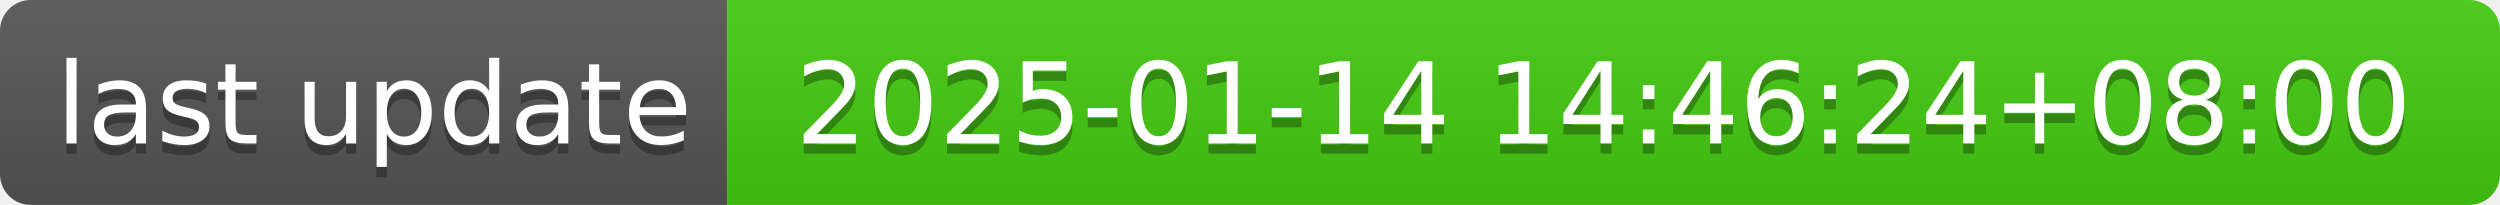
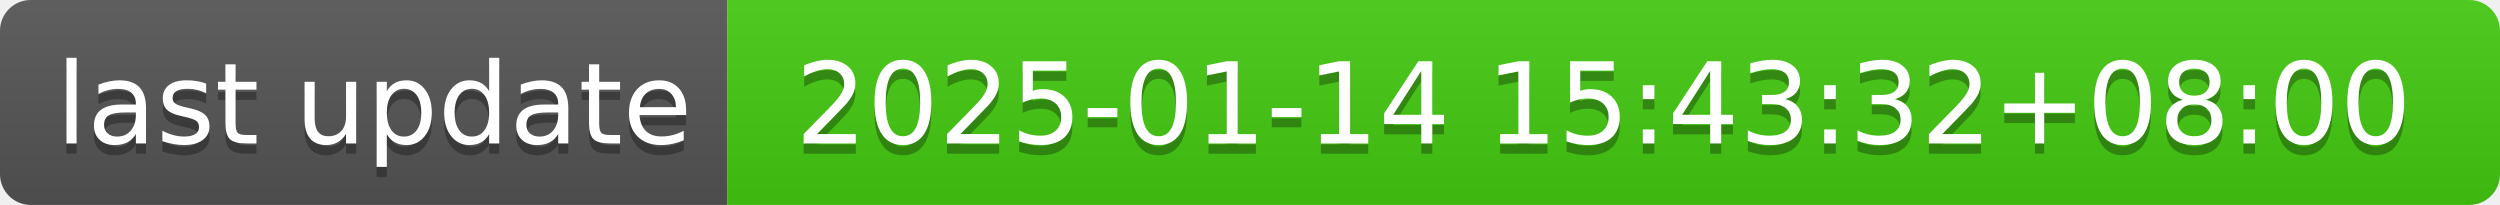
- <svg xmlns="http://www.w3.org/2000/svg" width="244" height="20" role="img" aria-label="last update: 2025-01-14 14:46:24+08:00">
+ <svg xmlns="http://www.w3.org/2000/svg" width="244" height="20" role="img" aria-label="last update: 2025-01-14 15:43:32+08:00">
  <linearGradient id="s" x2="0" y2="100%">
    <stop offset="0" stop-color="#bbb" stop-opacity=".1" />
    <stop offset="1" stop-opacity=".1" />
  </linearGradient>
  <clipPath id="r">
    <rect width="244" height="20" rx="3" fill="#fff" />
  </clipPath>
  <g clip-path="url(#r)">
    <rect width="71" height="20" fill="#555" />
    <rect x="71" width="173" height="20" fill="#4c1" />
    <rect width="244" height="20" fill="url(#s)" />
  </g>
  <g fill="#fff" text-anchor="middle" font-family="Verdana,Geneva,DejaVu Sans,sans-serif" text-rendering="geometricPrecision" font-size="110">
    <text aria-hidden="true" x="365" y="150" fill="#010101" fill-opacity=".3" transform="scale(.1)" textLength="610">last update</text>
    <text x="365" y="140" transform="scale(.1)" fill="#fff" textLength="610">last update</text>
-     <text aria-hidden="true" x="1565" y="150" fill="#010101" fill-opacity=".3" transform="scale(.1)" textLength="1630">2025-01-14 14:46:24+08:00</text>
-     <text x="1565" y="140" transform="scale(.1)" fill="#fff" textLength="1630">2025-01-14 14:46:24+08:00</text>
+     <text aria-hidden="true" x="1565" y="150" fill="#010101" fill-opacity=".3" transform="scale(.1)" textLength="1630">2025-01-14 15:43:32+08:00</text>
+     <text x="1565" y="140" transform="scale(.1)" fill="#fff" textLength="1630">2025-01-14 15:43:32+08:00</text>
  </g>
</svg>
